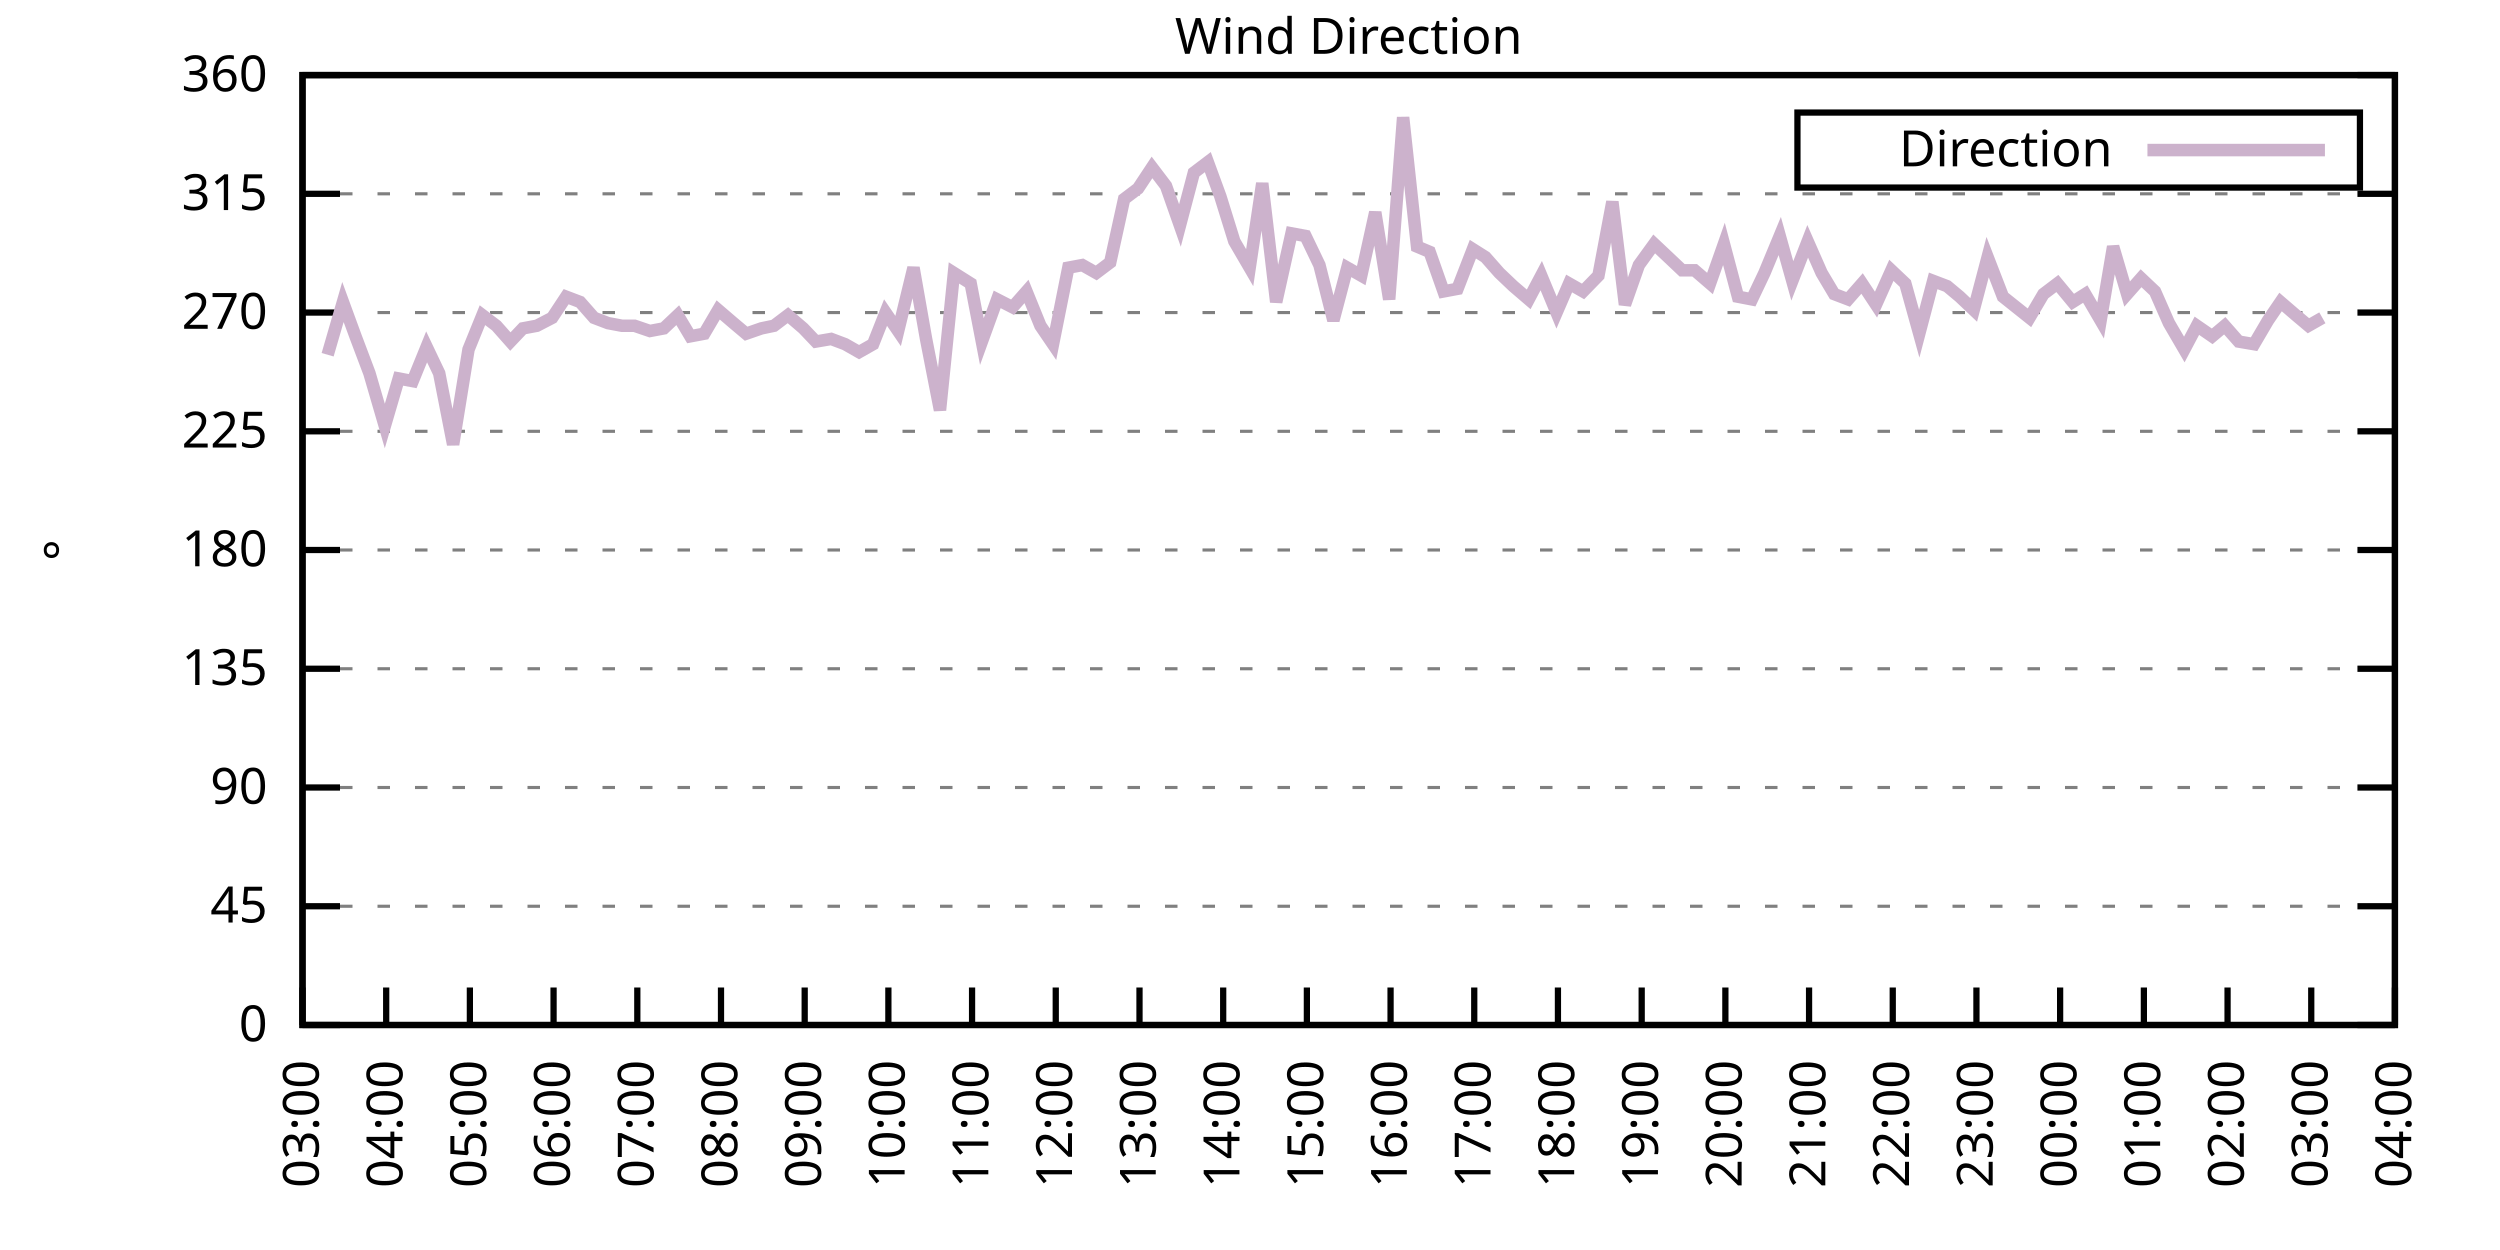
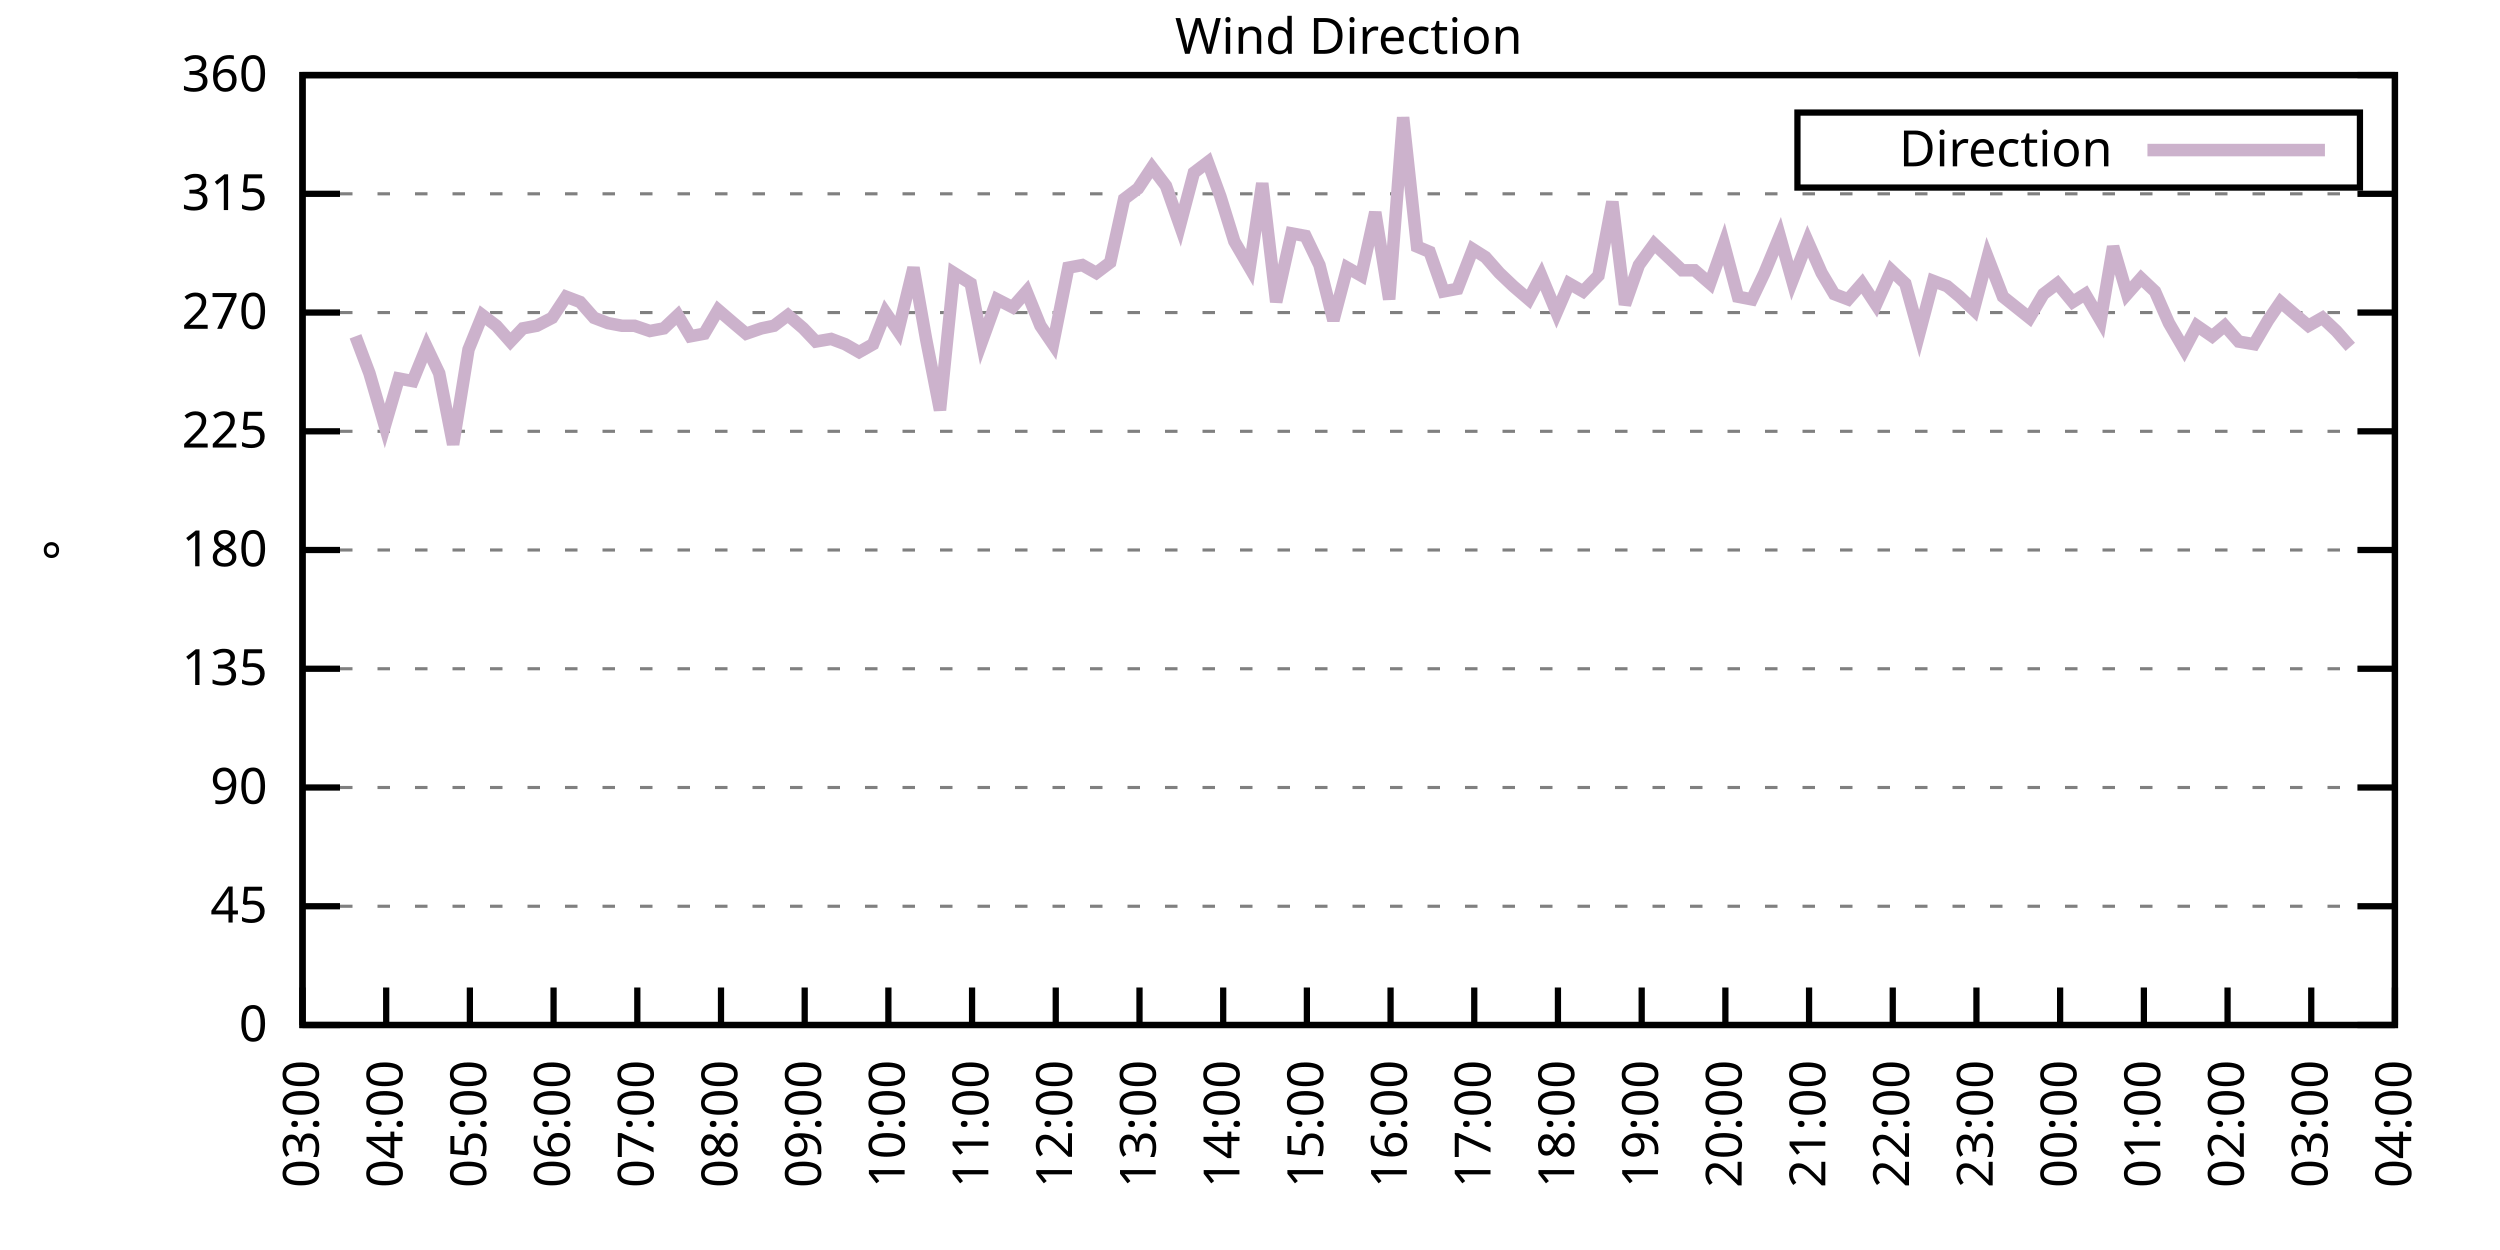
<svg xmlns="http://www.w3.org/2000/svg" xmlns:xlink="http://www.w3.org/1999/xlink" width="400" height="200" viewBox="0 0 400 200">
  <g id="gnuplot_canvas">
    <rect x="0" y="0" width="400" height="200" fill="none" />
    <defs>
      <circle id="gpDot" r="0.5" stroke-width="0.5" stroke="currentColor" />
      <path id="gpPt0" stroke-width="0.333" stroke="currentColor" d="M-1,0 h2 M0,-1 v2" />
      <path id="gpPt1" stroke-width="0.333" stroke="currentColor" d="M-1,-1 L1,1 M1,-1 L-1,1" />
      <path id="gpPt2" stroke-width="0.333" stroke="currentColor" d="M-1,0 L1,0 M0,-1 L0,1 M-1,-1 L1,1 M-1,1 L1,-1" />
      <rect id="gpPt3" stroke-width="0.333" stroke="currentColor" x="-1" y="-1" width="2" height="2" />
      <rect id="gpPt4" stroke-width="0.333" stroke="currentColor" fill="currentColor" x="-1" y="-1" width="2" height="2" />
      <circle id="gpPt5" stroke-width="0.333" stroke="currentColor" cx="0" cy="0" r="1" />
      <use xlink:href="#gpPt5" id="gpPt6" fill="currentColor" stroke="none" />
      <path id="gpPt7" stroke-width="0.333" stroke="currentColor" d="M0,-1.33 L-1.33,0.67 L1.33,0.67 z" />
      <use xlink:href="#gpPt7" id="gpPt8" fill="currentColor" stroke="none" />
      <use xlink:href="#gpPt7" id="gpPt9" stroke="currentColor" transform="rotate(180)" />
      <use xlink:href="#gpPt9" id="gpPt10" fill="currentColor" stroke="none" />
      <use xlink:href="#gpPt3" id="gpPt11" stroke="currentColor" transform="rotate(45)" />
      <use xlink:href="#gpPt11" id="gpPt12" fill="currentColor" stroke="none" />
      <path id="gpPt13" stroke-width="0.333" stroke="currentColor" d="M0,1.330 L1.265,0.411 L0.782,-1.067 L-0.782,-1.076 L-1.265,0.411 z" />
      <use xlink:href="#gpPt13" id="gpPt14" fill="currentColor" stroke="none" />
      <filter id="textbox" filterUnits="objectBoundingBox" x="0" y="0" height="1" width="1">
        <feFlood flood-color="white" flood-opacity="1" result="bgnd" />
        <feComposite in="SourceGraphic" in2="bgnd" operator="atop" />
      </filter>
      <filter id="greybox" filterUnits="objectBoundingBox" x="0" y="0" height="1" width="1">
        <feFlood flood-color="lightgrey" flood-opacity="1" result="grey" />
        <feComposite in="SourceGraphic" in2="grey" operator="atop" />
      </filter>
    </defs>
    <g fill="none" color="white" stroke="currentColor" stroke-width="1.00" stroke-linecap="butt" stroke-linejoin="miter">
</g>
    <g fill="none" color="black" stroke="currentColor" stroke-width="1.00" stroke-linecap="butt" stroke-linejoin="miter">
      <g stroke="none" shape-rendering="crispEdges">
        <polygon fill="rgb(255, 255, 255)" points="48.40,164.00 383.18,164.00 383.18,12.02 48.40,12.02 " />
      </g>
    </g>
    <g fill="none" color="black" stroke="currentColor" stroke-width="1.00" stroke-linecap="butt" stroke-linejoin="miter">
</g>
    <g fill="none" color="black" stroke="black" stroke-width="0.50" stroke-linecap="butt" stroke-linejoin="miter">
</g>
    <g fill="none" color="gray" stroke="currentColor" stroke-width="0.50" stroke-linecap="butt" stroke-linejoin="miter">
      <path stroke="gray" stroke-dasharray="2,4" class="gridline" d="M48.40,164.00 L383.19,164.00  " />
    </g>
    <g fill="none" color="gray" stroke="gray" stroke-width="1.00" stroke-linecap="butt" stroke-linejoin="miter">
</g>
    <g fill="none" color="black" stroke="currentColor" stroke-width="1.00" stroke-linecap="butt" stroke-linejoin="miter">
      <path stroke="black" d="M48.40,164.00 L54.40,164.00 M383.19,164.00 L377.19,164.00  " />
      <g transform="translate(42.80,166.60)" stroke="none" fill="black" font-family="Sans" font-size="8.00" text-anchor="end">
        <text>
          <tspan font-family="Sans"> 0</tspan>
        </text>
      </g>
    </g>
    <g fill="none" color="black" stroke="currentColor" stroke-width="1.00" stroke-linecap="butt" stroke-linejoin="miter">
</g>
    <g fill="none" color="black" stroke="black" stroke-width="0.50" stroke-linecap="butt" stroke-linejoin="miter">
</g>
    <g fill="none" color="gray" stroke="currentColor" stroke-width="0.50" stroke-linecap="butt" stroke-linejoin="miter">
      <path stroke="gray" stroke-dasharray="2,4" class="gridline" d="M48.40,145.00 L383.19,145.00  " />
    </g>
    <g fill="none" color="gray" stroke="gray" stroke-width="1.00" stroke-linecap="butt" stroke-linejoin="miter">
</g>
    <g fill="none" color="black" stroke="currentColor" stroke-width="1.00" stroke-linecap="butt" stroke-linejoin="miter">
      <path stroke="black" d="M48.40,145.00 L54.40,145.00 M383.19,145.00 L377.19,145.00  " />
      <g transform="translate(42.80,147.60)" stroke="none" fill="black" font-family="Sans" font-size="8.00" text-anchor="end">
        <text>
          <tspan font-family="Sans"> 45</tspan>
        </text>
      </g>
    </g>
    <g fill="none" color="black" stroke="currentColor" stroke-width="1.00" stroke-linecap="butt" stroke-linejoin="miter">
</g>
    <g fill="none" color="black" stroke="black" stroke-width="0.50" stroke-linecap="butt" stroke-linejoin="miter">
</g>
    <g fill="none" color="gray" stroke="currentColor" stroke-width="0.50" stroke-linecap="butt" stroke-linejoin="miter">
      <path stroke="gray" stroke-dasharray="2,4" class="gridline" d="M48.40,126.00 L383.19,126.00  " />
    </g>
    <g fill="none" color="gray" stroke="gray" stroke-width="1.00" stroke-linecap="butt" stroke-linejoin="miter">
</g>
    <g fill="none" color="black" stroke="currentColor" stroke-width="1.00" stroke-linecap="butt" stroke-linejoin="miter">
      <path stroke="black" d="M48.40,126.00 L54.40,126.00 M383.19,126.00 L377.19,126.00  " />
      <g transform="translate(42.80,128.60)" stroke="none" fill="black" font-family="Sans" font-size="8.00" text-anchor="end">
        <text>
          <tspan font-family="Sans"> 90</tspan>
        </text>
      </g>
    </g>
    <g fill="none" color="black" stroke="currentColor" stroke-width="1.00" stroke-linecap="butt" stroke-linejoin="miter">
</g>
    <g fill="none" color="black" stroke="black" stroke-width="0.50" stroke-linecap="butt" stroke-linejoin="miter">
</g>
    <g fill="none" color="gray" stroke="currentColor" stroke-width="0.50" stroke-linecap="butt" stroke-linejoin="miter">
      <path stroke="gray" stroke-dasharray="2,4" class="gridline" d="M48.40,107.00 L383.19,107.00  " />
    </g>
    <g fill="none" color="gray" stroke="gray" stroke-width="1.00" stroke-linecap="butt" stroke-linejoin="miter">
</g>
    <g fill="none" color="black" stroke="currentColor" stroke-width="1.00" stroke-linecap="butt" stroke-linejoin="miter">
      <path stroke="black" d="M48.40,107.00 L54.40,107.00 M383.19,107.00 L377.19,107.00  " />
      <g transform="translate(42.80,109.60)" stroke="none" fill="black" font-family="Sans" font-size="8.00" text-anchor="end">
        <text>
          <tspan font-family="Sans"> 135</tspan>
        </text>
      </g>
    </g>
    <g fill="none" color="black" stroke="currentColor" stroke-width="1.00" stroke-linecap="butt" stroke-linejoin="miter">
</g>
    <g fill="none" color="black" stroke="black" stroke-width="0.50" stroke-linecap="butt" stroke-linejoin="miter">
</g>
    <g fill="none" color="gray" stroke="currentColor" stroke-width="0.50" stroke-linecap="butt" stroke-linejoin="miter">
      <path stroke="gray" stroke-dasharray="2,4" class="gridline" d="M48.40,88.00 L383.19,88.00  " />
    </g>
    <g fill="none" color="gray" stroke="gray" stroke-width="1.00" stroke-linecap="butt" stroke-linejoin="miter">
</g>
    <g fill="none" color="black" stroke="currentColor" stroke-width="1.00" stroke-linecap="butt" stroke-linejoin="miter">
      <path stroke="black" d="M48.40,88.00 L54.40,88.00 M383.19,88.00 L377.19,88.00  " />
      <g transform="translate(42.80,90.60)" stroke="none" fill="black" font-family="Sans" font-size="8.00" text-anchor="end">
        <text>
          <tspan font-family="Sans"> 180</tspan>
        </text>
      </g>
    </g>
    <g fill="none" color="black" stroke="currentColor" stroke-width="1.00" stroke-linecap="butt" stroke-linejoin="miter">
</g>
    <g fill="none" color="black" stroke="black" stroke-width="0.50" stroke-linecap="butt" stroke-linejoin="miter">
</g>
    <g fill="none" color="gray" stroke="currentColor" stroke-width="0.50" stroke-linecap="butt" stroke-linejoin="miter">
      <path stroke="gray" stroke-dasharray="2,4" class="gridline" d="M48.40,69.01 L383.19,69.01  " />
    </g>
    <g fill="none" color="gray" stroke="gray" stroke-width="1.00" stroke-linecap="butt" stroke-linejoin="miter">
</g>
    <g fill="none" color="black" stroke="currentColor" stroke-width="1.00" stroke-linecap="butt" stroke-linejoin="miter">
      <path stroke="black" d="M48.40,69.01 L54.40,69.01 M383.19,69.01 L377.19,69.01  " />
      <g transform="translate(42.80,71.61)" stroke="none" fill="black" font-family="Sans" font-size="8.00" text-anchor="end">
        <text>
          <tspan font-family="Sans"> 225</tspan>
        </text>
      </g>
    </g>
    <g fill="none" color="black" stroke="currentColor" stroke-width="1.00" stroke-linecap="butt" stroke-linejoin="miter">
</g>
    <g fill="none" color="black" stroke="black" stroke-width="0.50" stroke-linecap="butt" stroke-linejoin="miter">
</g>
    <g fill="none" color="gray" stroke="currentColor" stroke-width="0.50" stroke-linecap="butt" stroke-linejoin="miter">
      <path stroke="gray" stroke-dasharray="2,4" class="gridline" d="M48.40,50.01 L383.19,50.01  " />
    </g>
    <g fill="none" color="gray" stroke="gray" stroke-width="1.00" stroke-linecap="butt" stroke-linejoin="miter">
</g>
    <g fill="none" color="black" stroke="currentColor" stroke-width="1.00" stroke-linecap="butt" stroke-linejoin="miter">
      <path stroke="black" d="M48.40,50.01 L54.40,50.01 M383.19,50.01 L377.19,50.01  " />
      <g transform="translate(42.80,52.61)" stroke="none" fill="black" font-family="Sans" font-size="8.00" text-anchor="end">
        <text>
          <tspan font-family="Sans"> 270</tspan>
        </text>
      </g>
    </g>
    <g fill="none" color="black" stroke="currentColor" stroke-width="1.00" stroke-linecap="butt" stroke-linejoin="miter">
</g>
    <g fill="none" color="black" stroke="black" stroke-width="0.50" stroke-linecap="butt" stroke-linejoin="miter">
</g>
    <g fill="none" color="gray" stroke="currentColor" stroke-width="0.50" stroke-linecap="butt" stroke-linejoin="miter">
      <path stroke="gray" stroke-dasharray="2,4" class="gridline" d="M48.40,31.01 L383.19,31.01  " />
    </g>
    <g fill="none" color="gray" stroke="gray" stroke-width="1.00" stroke-linecap="butt" stroke-linejoin="miter">
</g>
    <g fill="none" color="black" stroke="currentColor" stroke-width="1.00" stroke-linecap="butt" stroke-linejoin="miter">
      <path stroke="black" d="M48.40,31.01 L54.40,31.01 M383.19,31.01 L377.19,31.01  " />
      <g transform="translate(42.80,33.61)" stroke="none" fill="black" font-family="Sans" font-size="8.00" text-anchor="end">
        <text>
          <tspan font-family="Sans"> 315</tspan>
        </text>
      </g>
    </g>
    <g fill="none" color="black" stroke="currentColor" stroke-width="1.00" stroke-linecap="butt" stroke-linejoin="miter">
</g>
    <g fill="none" color="black" stroke="black" stroke-width="0.50" stroke-linecap="butt" stroke-linejoin="miter">
</g>
    <g fill="none" color="gray" stroke="currentColor" stroke-width="0.50" stroke-linecap="butt" stroke-linejoin="miter">
      <path stroke="gray" stroke-dasharray="2,4" class="gridline" d="M48.40,12.01 L383.19,12.01  " />
    </g>
    <g fill="none" color="gray" stroke="gray" stroke-width="1.00" stroke-linecap="butt" stroke-linejoin="miter">
</g>
    <g fill="none" color="black" stroke="currentColor" stroke-width="1.00" stroke-linecap="butt" stroke-linejoin="miter">
      <path stroke="black" d="M48.40,12.01 L54.40,12.01 M383.19,12.01 L377.19,12.01  " />
      <g transform="translate(42.80,14.61)" stroke="none" fill="black" font-family="Sans" font-size="8.00" text-anchor="end">
        <text>
          <tspan font-family="Sans"> 360</tspan>
        </text>
      </g>
    </g>
    <g fill="none" color="black" stroke="currentColor" stroke-width="1.00" stroke-linecap="butt" stroke-linejoin="miter">
      <path stroke="black" d="M48.40,164.00 L48.40,158.00  " />
      <g transform="translate(51.00,169.60) rotate(270.00)" stroke="none" fill="black" font-family="Sans" font-size="8.00" text-anchor="end">
        <text>
          <tspan font-family="Sans">03:00</tspan>
        </text>
      </g>
    </g>
    <g fill="none" color="black" stroke="currentColor" stroke-width="1.00" stroke-linecap="butt" stroke-linejoin="miter">
      <path stroke="black" d="M61.79,164.00 L61.79,158.00  " />
      <g transform="translate(64.39,169.60) rotate(270.00)" stroke="none" fill="black" font-family="Sans" font-size="8.00" text-anchor="end">
        <text>
          <tspan font-family="Sans">04:00</tspan>
        </text>
      </g>
    </g>
    <g fill="none" color="black" stroke="currentColor" stroke-width="1.00" stroke-linecap="butt" stroke-linejoin="miter">
      <path stroke="black" d="M75.18,164.00 L75.18,158.00  " />
      <g transform="translate(77.78,169.60) rotate(270.00)" stroke="none" fill="black" font-family="Sans" font-size="8.00" text-anchor="end">
        <text>
          <tspan font-family="Sans">05:00</tspan>
        </text>
      </g>
    </g>
    <g fill="none" color="black" stroke="currentColor" stroke-width="1.00" stroke-linecap="butt" stroke-linejoin="miter">
      <path stroke="black" d="M88.57,164.00 L88.57,158.00  " />
      <g transform="translate(91.17,169.60) rotate(270.00)" stroke="none" fill="black" font-family="Sans" font-size="8.00" text-anchor="end">
        <text>
          <tspan font-family="Sans">06:00</tspan>
        </text>
      </g>
    </g>
    <g fill="none" color="black" stroke="currentColor" stroke-width="1.00" stroke-linecap="butt" stroke-linejoin="miter">
      <path stroke="black" d="M101.97,164.00 L101.97,158.00  " />
      <g transform="translate(104.57,169.60) rotate(270.00)" stroke="none" fill="black" font-family="Sans" font-size="8.00" text-anchor="end">
        <text>
          <tspan font-family="Sans">07:00</tspan>
        </text>
      </g>
    </g>
    <g fill="none" color="black" stroke="currentColor" stroke-width="1.00" stroke-linecap="butt" stroke-linejoin="miter">
      <path stroke="black" d="M115.36,164.00 L115.36,158.00  " />
      <g transform="translate(117.96,169.60) rotate(270.00)" stroke="none" fill="black" font-family="Sans" font-size="8.00" text-anchor="end">
        <text>
          <tspan font-family="Sans">08:00</tspan>
        </text>
      </g>
    </g>
    <g fill="none" color="black" stroke="currentColor" stroke-width="1.00" stroke-linecap="butt" stroke-linejoin="miter">
      <path stroke="black" d="M128.75,164.00 L128.75,158.00  " />
      <g transform="translate(131.35,169.60) rotate(270.00)" stroke="none" fill="black" font-family="Sans" font-size="8.00" text-anchor="end">
        <text>
          <tspan font-family="Sans">09:00</tspan>
        </text>
      </g>
    </g>
    <g fill="none" color="black" stroke="currentColor" stroke-width="1.00" stroke-linecap="butt" stroke-linejoin="miter">
      <path stroke="black" d="M142.14,164.00 L142.14,158.00  " />
      <g transform="translate(144.74,169.60) rotate(270.00)" stroke="none" fill="black" font-family="Sans" font-size="8.00" text-anchor="end">
        <text>
          <tspan font-family="Sans">10:00</tspan>
        </text>
      </g>
    </g>
    <g fill="none" color="black" stroke="currentColor" stroke-width="1.00" stroke-linecap="butt" stroke-linejoin="miter">
      <path stroke="black" d="M155.53,164.00 L155.53,158.00  " />
      <g transform="translate(158.13,169.60) rotate(270.00)" stroke="none" fill="black" font-family="Sans" font-size="8.00" text-anchor="end">
        <text>
          <tspan font-family="Sans">11:00</tspan>
        </text>
      </g>
    </g>
    <g fill="none" color="black" stroke="currentColor" stroke-width="1.00" stroke-linecap="butt" stroke-linejoin="miter">
      <path stroke="black" d="M168.92,164.00 L168.92,158.00  " />
      <g transform="translate(171.52,169.60) rotate(270.00)" stroke="none" fill="black" font-family="Sans" font-size="8.00" text-anchor="end">
        <text>
          <tspan font-family="Sans">12:00</tspan>
        </text>
      </g>
    </g>
    <g fill="none" color="black" stroke="currentColor" stroke-width="1.00" stroke-linecap="butt" stroke-linejoin="miter">
      <path stroke="black" d="M182.32,164.00 L182.32,158.00  " />
      <g transform="translate(184.92,169.60) rotate(270.00)" stroke="none" fill="black" font-family="Sans" font-size="8.00" text-anchor="end">
        <text>
          <tspan font-family="Sans">13:00</tspan>
        </text>
      </g>
    </g>
    <g fill="none" color="black" stroke="currentColor" stroke-width="1.00" stroke-linecap="butt" stroke-linejoin="miter">
      <path stroke="black" d="M195.71,164.00 L195.71,158.00  " />
      <g transform="translate(198.31,169.60) rotate(270.00)" stroke="none" fill="black" font-family="Sans" font-size="8.00" text-anchor="end">
        <text>
          <tspan font-family="Sans">14:00</tspan>
        </text>
      </g>
    </g>
    <g fill="none" color="black" stroke="currentColor" stroke-width="1.00" stroke-linecap="butt" stroke-linejoin="miter">
      <path stroke="black" d="M209.10,164.00 L209.10,158.00  " />
      <g transform="translate(211.70,169.60) rotate(270.00)" stroke="none" fill="black" font-family="Sans" font-size="8.00" text-anchor="end">
        <text>
          <tspan font-family="Sans">15:00</tspan>
        </text>
      </g>
    </g>
    <g fill="none" color="black" stroke="currentColor" stroke-width="1.00" stroke-linecap="butt" stroke-linejoin="miter">
      <path stroke="black" d="M222.49,164.00 L222.49,158.00  " />
      <g transform="translate(225.09,169.60) rotate(270.00)" stroke="none" fill="black" font-family="Sans" font-size="8.00" text-anchor="end">
        <text>
          <tspan font-family="Sans">16:00</tspan>
        </text>
      </g>
    </g>
    <g fill="none" color="black" stroke="currentColor" stroke-width="1.00" stroke-linecap="butt" stroke-linejoin="miter">
      <path stroke="black" d="M235.88,164.00 L235.88,158.00  " />
      <g transform="translate(238.48,169.60) rotate(270.00)" stroke="none" fill="black" font-family="Sans" font-size="8.00" text-anchor="end">
        <text>
          <tspan font-family="Sans">17:00</tspan>
        </text>
      </g>
    </g>
    <g fill="none" color="black" stroke="currentColor" stroke-width="1.00" stroke-linecap="butt" stroke-linejoin="miter">
      <path stroke="black" d="M249.27,164.00 L249.27,158.00  " />
      <g transform="translate(251.87,169.60) rotate(270.00)" stroke="none" fill="black" font-family="Sans" font-size="8.00" text-anchor="end">
        <text>
          <tspan font-family="Sans">18:00</tspan>
        </text>
      </g>
    </g>
    <g fill="none" color="black" stroke="currentColor" stroke-width="1.00" stroke-linecap="butt" stroke-linejoin="miter">
      <path stroke="black" d="M262.67,164.00 L262.67,158.00  " />
      <g transform="translate(265.27,169.60) rotate(270.00)" stroke="none" fill="black" font-family="Sans" font-size="8.00" text-anchor="end">
        <text>
          <tspan font-family="Sans">19:00</tspan>
        </text>
      </g>
    </g>
    <g fill="none" color="black" stroke="currentColor" stroke-width="1.00" stroke-linecap="butt" stroke-linejoin="miter">
      <path stroke="black" d="M276.06,164.00 L276.06,158.00  " />
      <g transform="translate(278.66,169.60) rotate(270.00)" stroke="none" fill="black" font-family="Sans" font-size="8.00" text-anchor="end">
        <text>
          <tspan font-family="Sans">20:00</tspan>
        </text>
      </g>
    </g>
    <g fill="none" color="black" stroke="currentColor" stroke-width="1.00" stroke-linecap="butt" stroke-linejoin="miter">
      <path stroke="black" d="M289.45,164.00 L289.45,158.00  " />
      <g transform="translate(292.05,169.60) rotate(270.00)" stroke="none" fill="black" font-family="Sans" font-size="8.00" text-anchor="end">
        <text>
          <tspan font-family="Sans">21:00</tspan>
        </text>
      </g>
    </g>
    <g fill="none" color="black" stroke="currentColor" stroke-width="1.00" stroke-linecap="butt" stroke-linejoin="miter">
      <path stroke="black" d="M302.84,164.00 L302.84,158.00  " />
      <g transform="translate(305.44,169.60) rotate(270.00)" stroke="none" fill="black" font-family="Sans" font-size="8.00" text-anchor="end">
        <text>
          <tspan font-family="Sans">22:00</tspan>
        </text>
      </g>
    </g>
    <g fill="none" color="black" stroke="currentColor" stroke-width="1.00" stroke-linecap="butt" stroke-linejoin="miter">
      <path stroke="black" d="M316.23,164.00 L316.23,158.00  " />
      <g transform="translate(318.83,169.60) rotate(270.00)" stroke="none" fill="black" font-family="Sans" font-size="8.00" text-anchor="end">
        <text>
          <tspan font-family="Sans">23:00</tspan>
        </text>
      </g>
    </g>
    <g fill="none" color="black" stroke="currentColor" stroke-width="1.00" stroke-linecap="butt" stroke-linejoin="miter">
      <path stroke="black" d="M329.62,164.00 L329.62,158.00  " />
      <g transform="translate(332.22,169.60) rotate(270.00)" stroke="none" fill="black" font-family="Sans" font-size="8.00" text-anchor="end">
        <text>
          <tspan font-family="Sans">00:00</tspan>
        </text>
      </g>
    </g>
    <g fill="none" color="black" stroke="currentColor" stroke-width="1.00" stroke-linecap="butt" stroke-linejoin="miter">
      <path stroke="black" d="M343.02,164.00 L343.02,158.00  " />
      <g transform="translate(345.62,169.60) rotate(270.00)" stroke="none" fill="black" font-family="Sans" font-size="8.00" text-anchor="end">
        <text>
          <tspan font-family="Sans">01:00</tspan>
        </text>
      </g>
    </g>
    <g fill="none" color="black" stroke="currentColor" stroke-width="1.00" stroke-linecap="butt" stroke-linejoin="miter">
      <path stroke="black" d="M356.41,164.00 L356.41,158.00  " />
      <g transform="translate(359.01,169.60) rotate(270.00)" stroke="none" fill="black" font-family="Sans" font-size="8.00" text-anchor="end">
        <text>
          <tspan font-family="Sans">02:00</tspan>
        </text>
      </g>
    </g>
    <g fill="none" color="black" stroke="currentColor" stroke-width="1.00" stroke-linecap="butt" stroke-linejoin="miter">
      <path stroke="black" d="M369.80,164.00 L369.80,158.00  " />
      <g transform="translate(372.40,169.60) rotate(270.00)" stroke="none" fill="black" font-family="Sans" font-size="8.00" text-anchor="end">
        <text>
          <tspan font-family="Sans">03:00</tspan>
        </text>
      </g>
    </g>
    <g fill="none" color="black" stroke="currentColor" stroke-width="1.00" stroke-linecap="butt" stroke-linejoin="miter">
      <path stroke="black" d="M383.19,164.00 L383.19,158.00  " />
      <g transform="translate(385.79,169.60) rotate(270.00)" stroke="none" fill="black" font-family="Sans" font-size="8.00" text-anchor="end">
        <text>
          <tspan font-family="Sans">04:00</tspan>
        </text>
      </g>
    </g>
    <g fill="none" color="black" stroke="currentColor" stroke-width="1.00" stroke-linecap="butt" stroke-linejoin="miter">
</g>
    <g fill="none" color="black" stroke="currentColor" stroke-width="1.00" stroke-linecap="butt" stroke-linejoin="miter">
      <path stroke="black" d="M48.40,12.01 L48.40,164.00 L383.19,164.00 L383.19,12.01 L48.40,12.01 Z  " />
    </g>
    <g fill="none" color="black" stroke="currentColor" stroke-width="1.00" stroke-linecap="butt" stroke-linejoin="miter">
</g>
    <g fill="none" color="black" stroke="currentColor" stroke-width="1.00" stroke-linecap="butt" stroke-linejoin="miter">
      <path stroke="black" d="M287.59,30.01 L287.59,18.01 L377.59,18.01 L377.59,30.01 L287.59,30.01 Z  " />
    </g>
    <g id="Wind_direction_plot_1">
      <g fill="none" color="white" stroke="black" stroke-width="2.00" stroke-linecap="butt" stroke-linejoin="miter">
</g>
      <g fill="none" color="black" stroke="currentColor" stroke-width="2.00" stroke-linecap="butt" stroke-linejoin="miter">
        <g transform="translate(337.99,26.61)" stroke="none" fill="black" font-family="Sans" font-size="8.00" text-anchor="end">
          <text>
            <tspan font-family="Sans">Direction</tspan>
          </text>
        </g>
      </g>
      <g fill="none" color="black" stroke="currentColor" stroke-width="2.00" stroke-linecap="butt" stroke-linejoin="miter">
-         <path stroke="rgb(204, 178, 204)" d="M343.59,24.01 L371.99,24.01 M52.42,56.76 L54.87,48.32 L56.88,53.81 L59.11,59.72 L61.57,68.16 L63.80,60.56   L66.03,60.98 L68.26,55.50 L70.27,59.72 L72.50,71.12 L74.96,55.92 L77.19,50.43 L79.42,52.12 L81.66,54.65   L83.66,52.54 L85.90,52.12 L88.35,50.85 L90.58,47.47 L92.82,48.32 L95.05,50.85 L97.28,51.70 L99.51,52.12   L101.52,52.12 L103.98,52.96 L106.21,52.54 L108.44,50.43 L110.45,53.81 L112.68,53.39 L114.91,49.59 L117.37,51.70   L119.38,53.39 L121.83,52.54 L123.84,52.12 L126.07,50.43 L128.53,52.54 L130.54,54.65 L132.99,54.23 L135.22,55.07   L137.45,56.34 L139.69,55.07 L141.69,50.01 L143.70,52.96 L146.16,42.83 L148.17,54.23 L150.40,65.63 L152.63,43.67   L155.31,45.36 L157.10,54.65 L159.55,47.90 L162.01,49.16 L164.24,46.63 L166.47,52.12 L168.48,55.07 L170.93,42.83   L173.17,42.41 L175.40,43.67 L177.63,41.99 L179.86,31.85 L182.09,30.16 L184.32,26.79 L186.56,29.74 L188.79,36.08   L191.02,27.63 L193.25,25.94 L195.26,31.43 L197.49,38.61 L199.95,42.83 L201.96,29.32 L204.19,48.32 L206.64,37.34   L208.88,37.76 L211.11,42.41 L213.34,51.27 L215.57,42.83 L217.80,44.10 L220.04,33.96 L222.27,47.90 L224.50,18.77   L226.73,39.45 L228.74,40.30 L230.97,46.63 L233.20,46.21 L235.66,39.87 L237.67,41.14 L239.90,43.67 L242.13,45.79   L244.59,47.90 L246.60,44.10 L249.05,50.01 L251.06,45.36 L253.29,46.63 L255.75,44.10 L257.98,32.28 L259.99,48.74   L262.22,42.41 L264.67,39.03 L266.91,41.14 L269.14,43.25 L271.15,43.25 L273.60,45.36 L275.83,39.03 L278.07,47.47   L280.30,47.90 L282.31,43.67 L284.76,37.76 L286.77,44.94 L289.23,38.61 L291.46,43.67 L293.47,47.05 L295.70,47.90   L297.93,45.36 L300.16,48.74 L302.62,43.25 L304.85,45.36 L307.08,53.39 L309.31,44.94 L311.54,45.79 L313.55,47.47   L315.79,49.59 L318.02,41.14 L320.47,47.47 L324.71,50.85 L326.95,47.05 L329.18,45.36 L331.63,48.32 L333.64,47.05   L336.10,51.27 L338.10,39.45 L340.34,47.05 L342.57,44.52 L344.80,46.63 L347.03,51.70 L349.49,55.92 L351.50,52.12   L353.95,53.81 L355.96,52.12 L358.19,54.65 L360.65,55.07 L362.88,51.27 L364.89,48.32 L367.34,50.43 L369.35,52.12   L371.58,50.85  " />
+         <path stroke="rgb(204, 178, 204)" d="M343.59,24.01 L371.99,24.01 M56.88,53.81 L59.11,59.72 L61.57,68.16 L63.80,60.56 L66.03,60.98 L68.26,55.50   L70.27,59.72 L72.50,71.12 L74.96,55.92 L77.19,50.43 L79.42,52.12 L81.66,54.65 L83.66,52.54 L85.90,52.12   L88.35,50.85 L90.58,47.47 L92.82,48.32 L95.05,50.85 L97.28,51.70 L99.51,52.12 L101.52,52.12 L103.98,52.96   L106.21,52.54 L108.44,50.43 L110.45,53.81 L112.68,53.39 L114.91,49.59 L117.37,51.70 L119.38,53.39 L121.83,52.54   L123.84,52.12 L126.07,50.43 L128.53,52.54 L130.54,54.65 L132.99,54.23 L135.22,55.07 L137.45,56.34 L139.69,55.07   L141.69,50.01 L143.70,52.96 L146.16,42.83 L148.17,54.23 L150.40,65.63 L152.63,43.67 L155.31,45.36 L157.10,54.65   L159.55,47.90 L162.01,49.16 L164.24,46.63 L166.47,52.12 L168.48,55.07 L170.93,42.83 L173.17,42.41 L175.40,43.67   L177.63,41.99 L179.86,31.85 L182.09,30.16 L184.32,26.79 L186.56,29.74 L188.79,36.08 L191.02,27.63 L193.25,25.94   L195.26,31.43 L197.49,38.61 L199.95,42.83 L201.96,29.32 L204.19,48.32 L206.64,37.34 L208.88,37.76 L211.11,42.41   L213.34,51.27 L215.57,42.83 L217.80,44.10 L220.04,33.96 L222.27,47.90 L224.50,18.77 L226.73,39.45 L228.74,40.30   L230.97,46.63 L233.20,46.21 L235.66,39.87 L237.67,41.14 L239.90,43.67 L242.13,45.79 L244.59,47.90 L246.60,44.10   L249.05,50.01 L251.06,45.36 L253.29,46.63 L255.75,44.10 L257.98,32.28 L259.99,48.74 L262.22,42.41 L264.67,39.03   L266.91,41.14 L269.14,43.25 L271.15,43.25 L273.60,45.36 L275.83,39.03 L278.07,47.47 L280.30,47.90 L282.31,43.67   L284.76,37.76 L286.77,44.94 L289.23,38.61 L291.46,43.67 L293.47,47.05 L295.70,47.90 L297.93,45.36 L300.16,48.74   L302.62,43.25 L304.85,45.36 L307.08,53.39 L309.31,44.94 L311.54,45.79 L313.55,47.47 L315.79,49.59 L318.02,41.14   L320.47,47.47 L324.71,50.85 L326.95,47.05 L329.18,45.36 L331.63,48.32 L333.64,47.05 L336.10,51.27 L338.10,39.45   L340.34,47.05 L342.57,44.52 L344.80,46.63 L347.03,51.70 L349.49,55.92 L351.50,52.12 L353.95,53.81 L355.96,52.12   L358.19,54.65 L360.65,55.07 L362.88,51.27 L364.89,48.32 L367.34,50.43 L369.35,52.12 L371.58,50.85 L373.82,52.96   L376.05,55.50  " />
      </g>
    </g>
    <g fill="none" color="black" stroke="currentColor" stroke-width="2.00" stroke-linecap="butt" stroke-linejoin="miter">
</g>
    <g fill="none" color="black" stroke="black" stroke-width="1.00" stroke-linecap="butt" stroke-linejoin="miter">
</g>
    <g fill="none" color="black" stroke="currentColor" stroke-width="1.00" stroke-linecap="butt" stroke-linejoin="miter">
      <path stroke="black" d="M48.40,12.01 L48.40,164.00 L383.19,164.00 L383.19,12.01 L48.40,12.01 Z  " />
      <g transform="translate(12.80,88.01) rotate(270.00)" stroke="none" fill="black" font-family="Sans" font-size="8.00" text-anchor="middle">
        <text>
          <tspan font-family="Sans">°</tspan>
        </text>
      </g>
    </g>
    <g fill="none" color="black" stroke="currentColor" stroke-width="1.00" stroke-linecap="butt" stroke-linejoin="miter">
</g>
    <g fill="none" color="black" stroke="currentColor" stroke-width="1.00" stroke-linecap="butt" stroke-linejoin="miter">
      <g transform="translate(215.79,8.61)" stroke="none" fill="black" font-family="Sans" font-size="8.00" text-anchor="middle">
        <text>
          <tspan font-family="Sans">Wind Direction</tspan>
        </text>
      </g>
    </g>
    <g fill="none" color="black" stroke="currentColor" stroke-width="1.00" stroke-linecap="butt" stroke-linejoin="miter">
</g>
  </g>
</svg>
